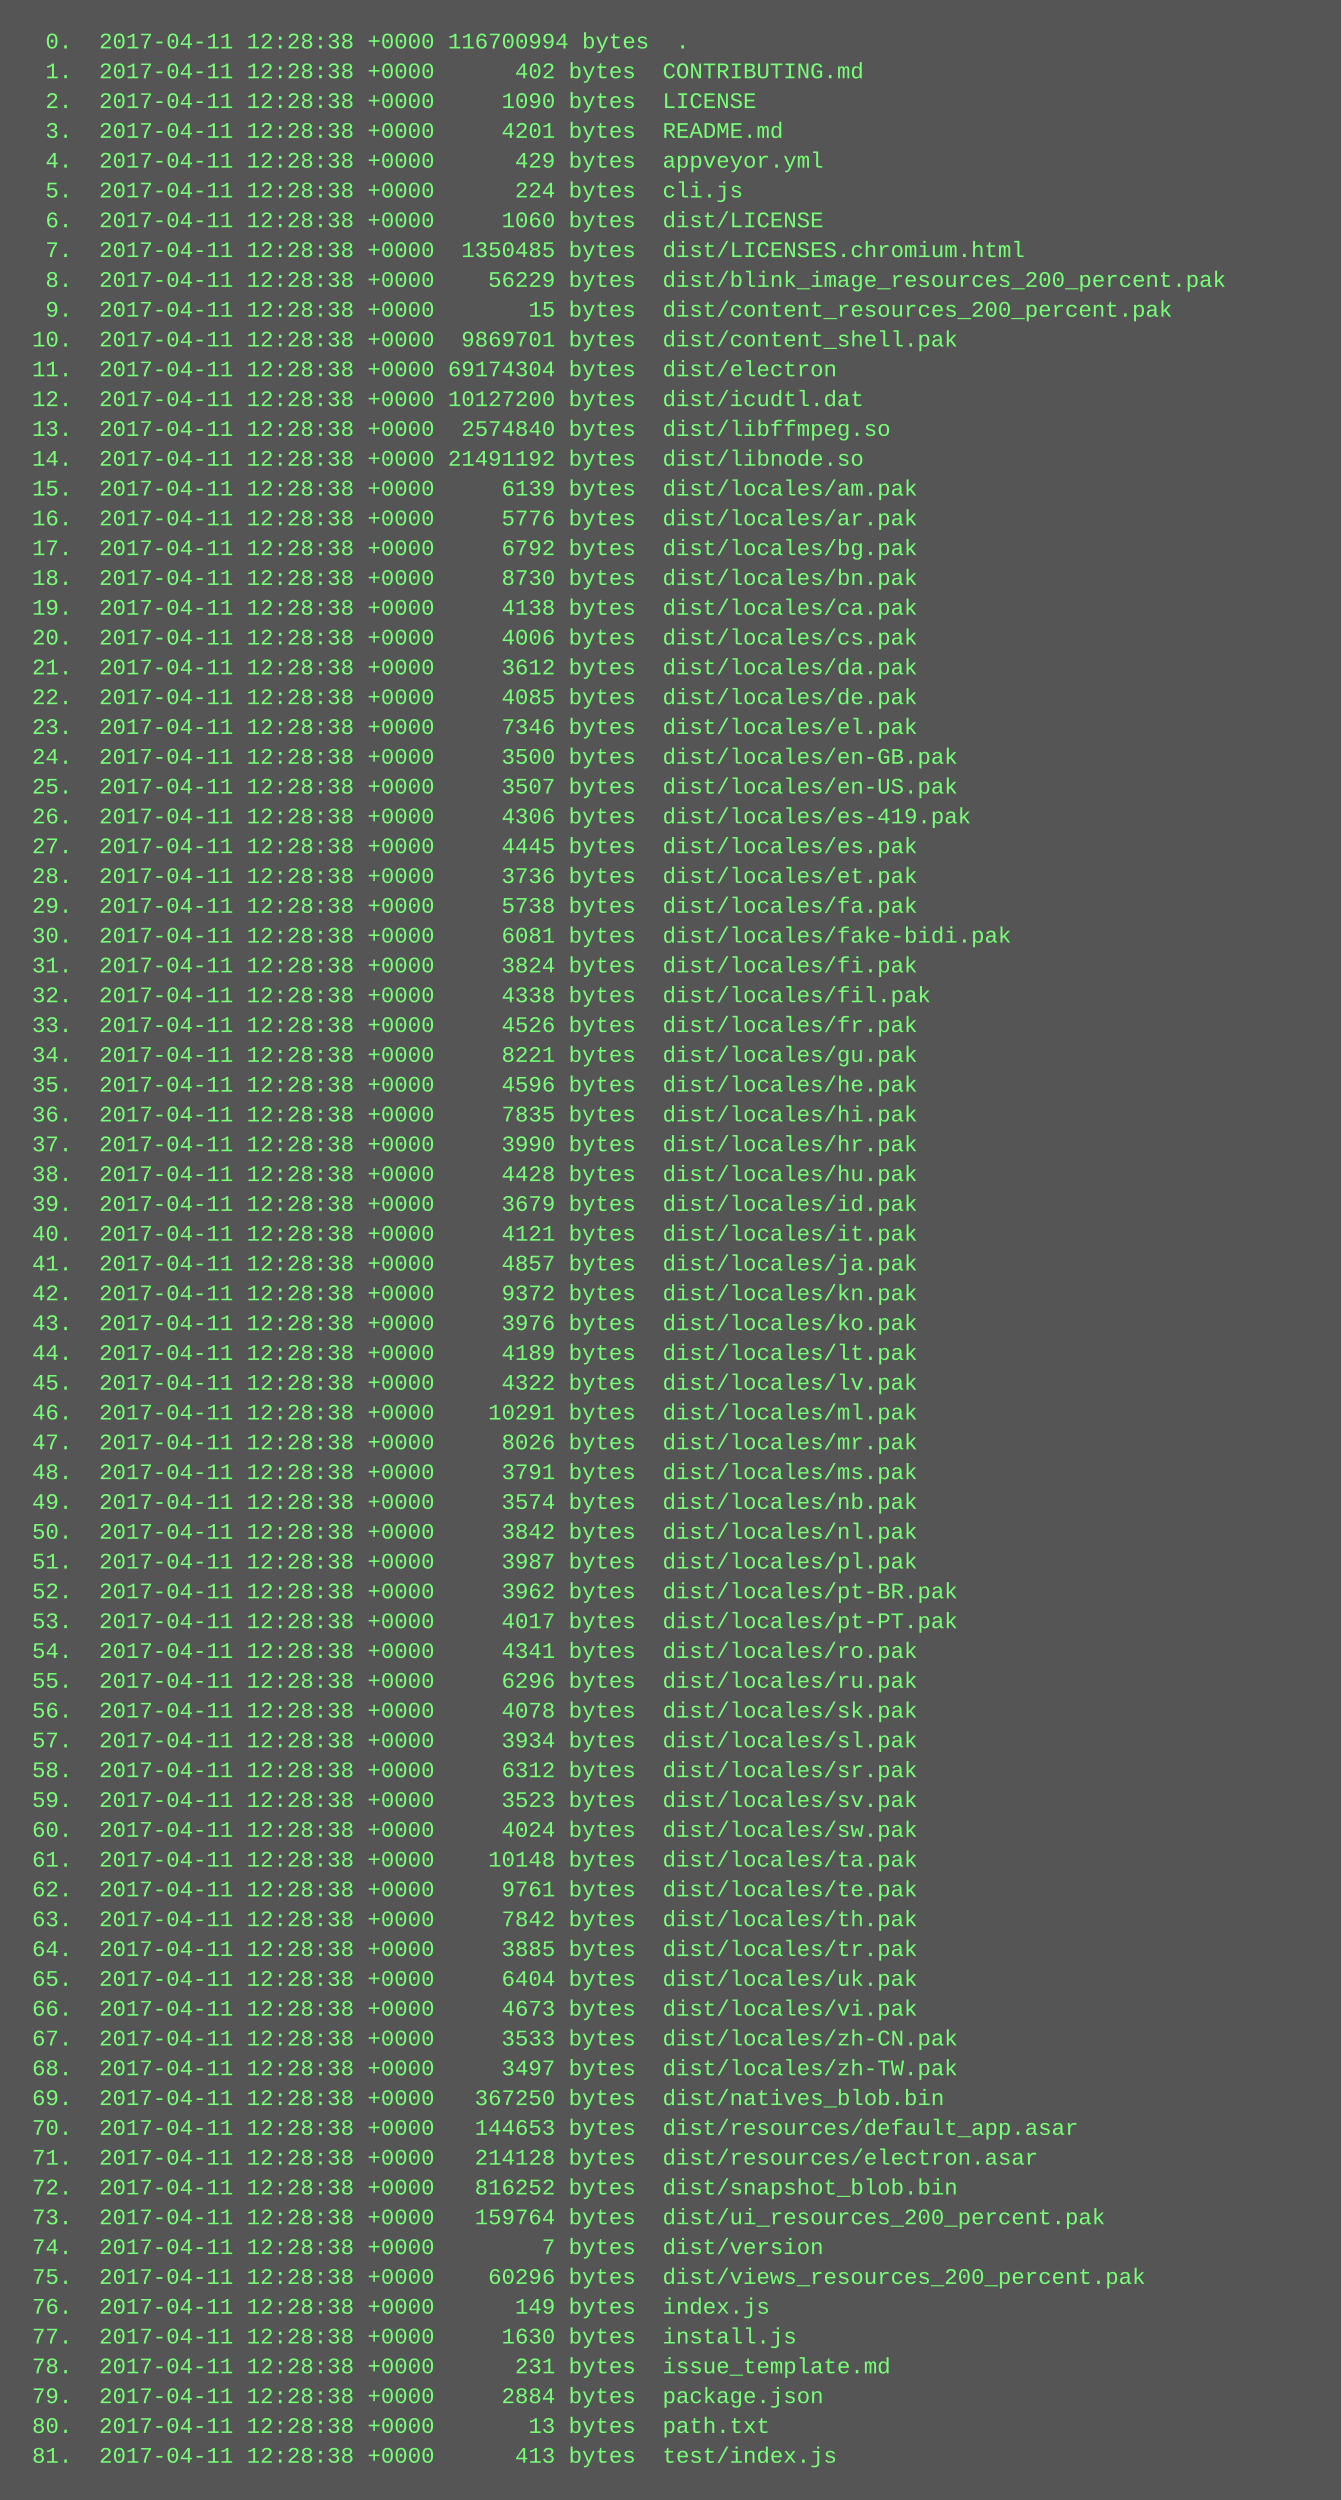
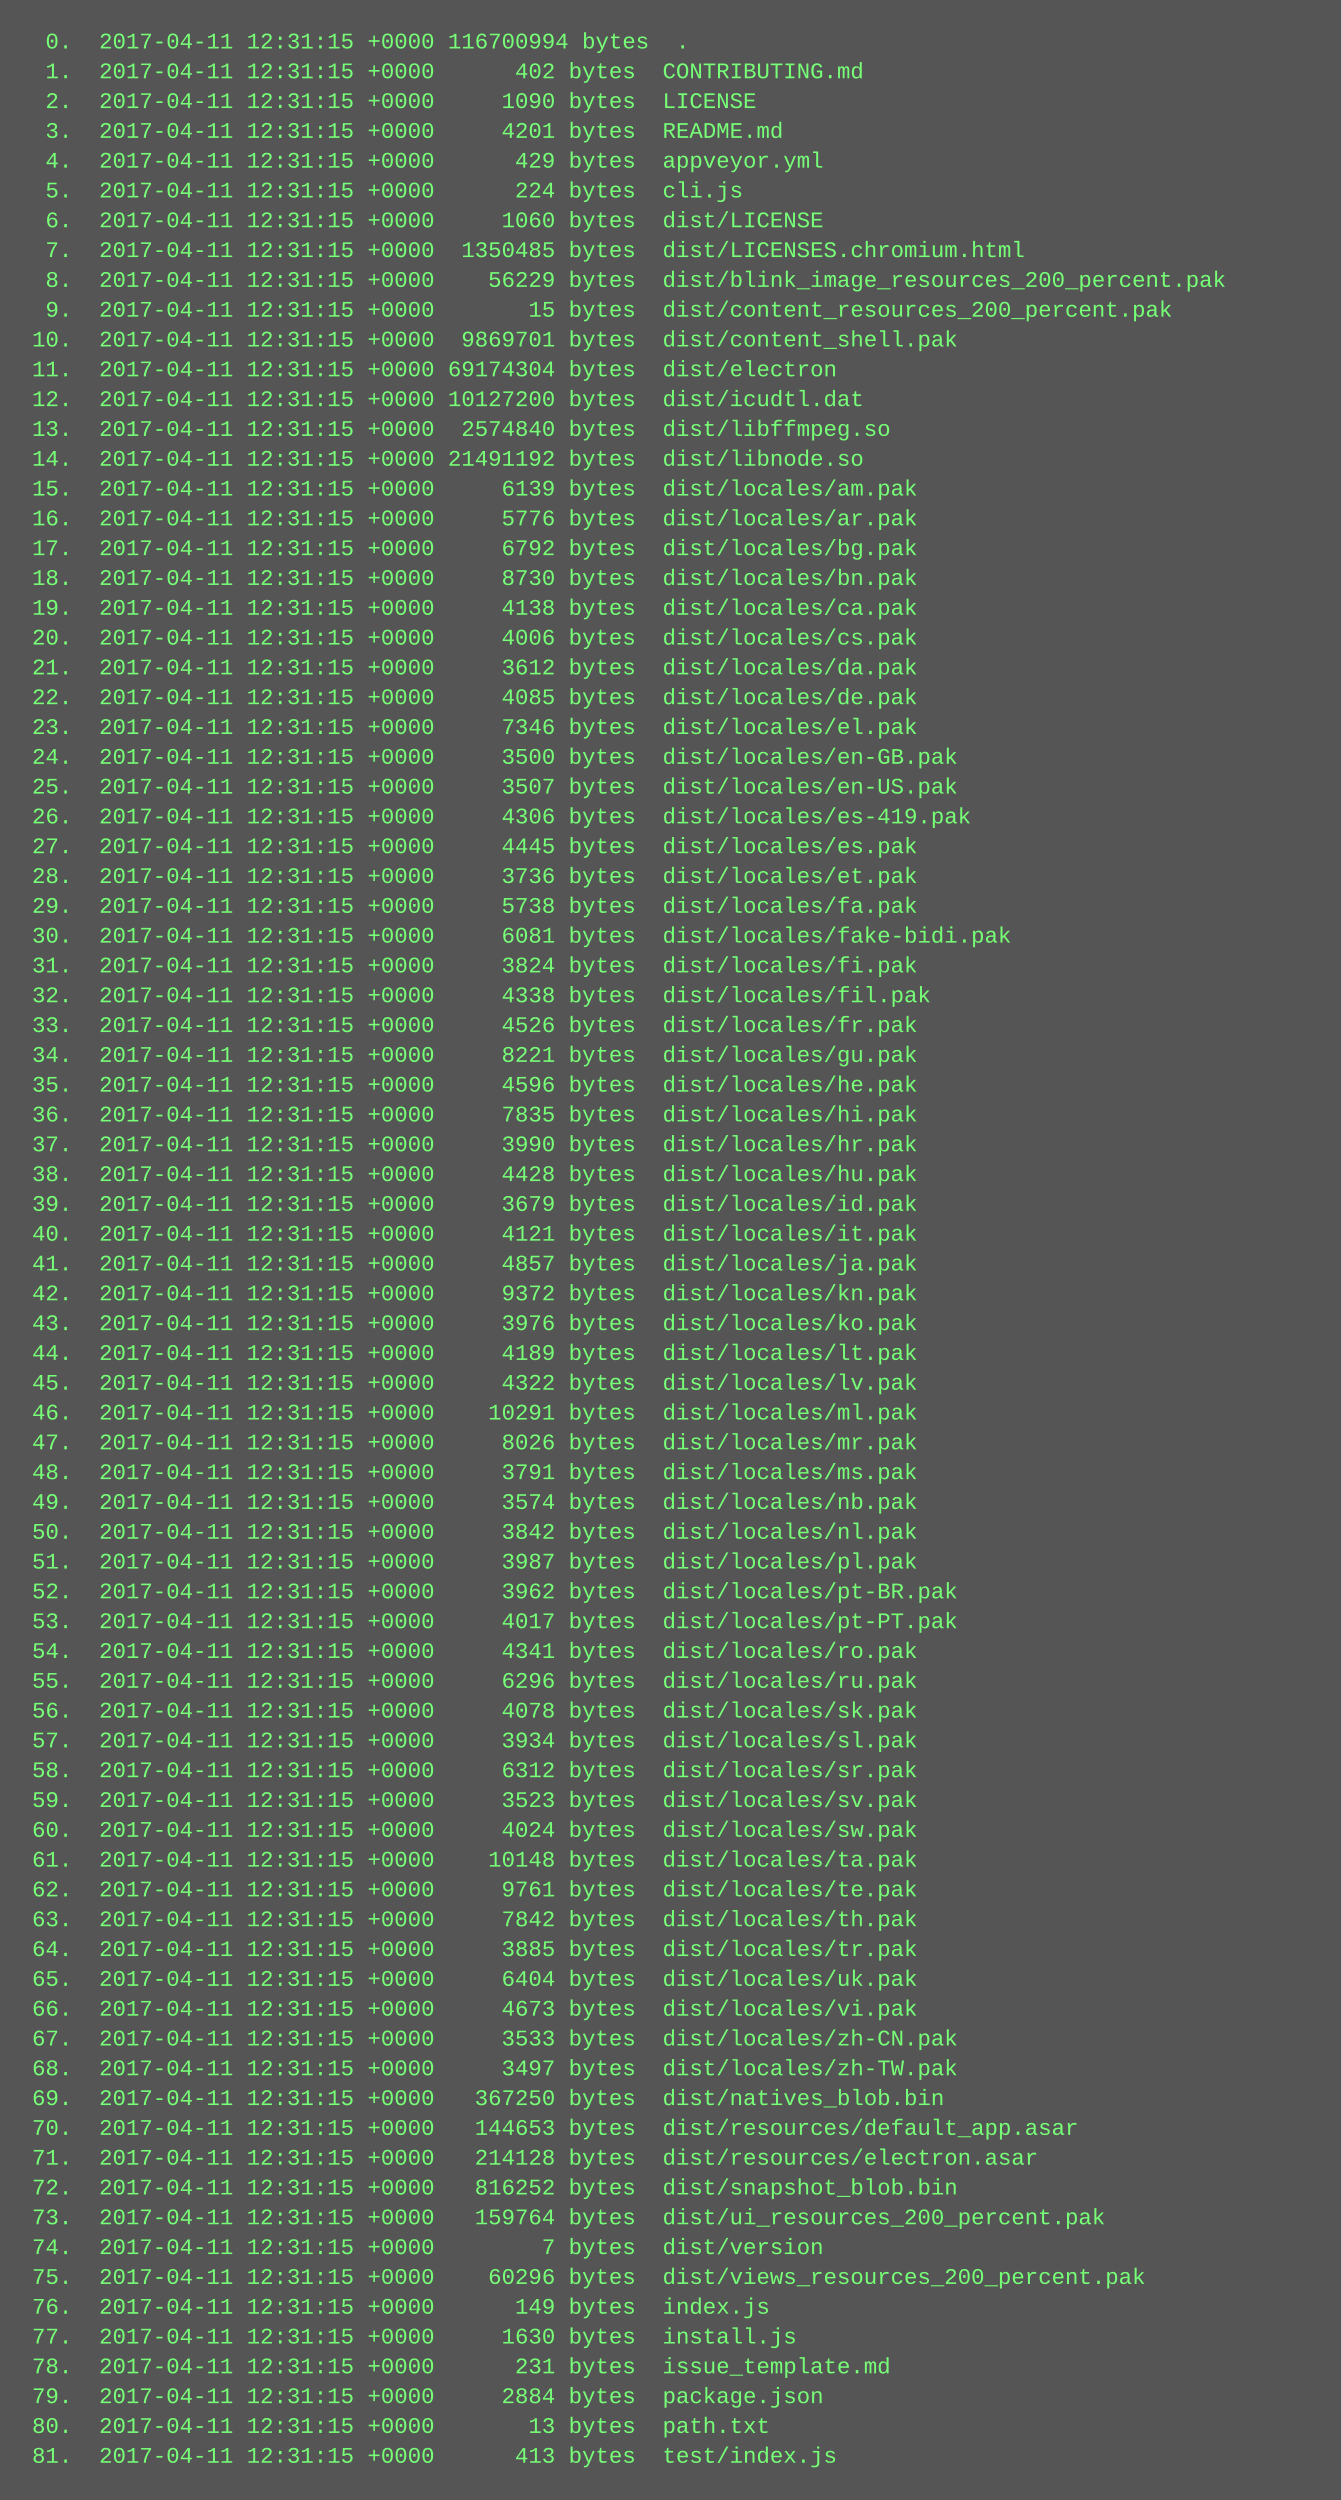
<svg xmlns="http://www.w3.org/2000/svg" height="1342" width="720">
  <rect height="1342" fill="#555" width="720" />
  <text fill="#7f7" font-family="Courier New" font-size="12" xml:space="preserve">
-     <tspan x="10" y="26">  0.  2017-04-11 12:28:38 +0000 116700994 bytes  .</tspan>
-     <tspan x="10" y="42">  1.  2017-04-11 12:28:38 +0000      402 bytes  CONTRIBUTING.md</tspan>
-     <tspan x="10" y="58">  2.  2017-04-11 12:28:38 +0000     1090 bytes  LICENSE</tspan>
-     <tspan x="10" y="74">  3.  2017-04-11 12:28:38 +0000     4201 bytes  README.md</tspan>
-     <tspan x="10" y="90">  4.  2017-04-11 12:28:38 +0000      429 bytes  appveyor.yml</tspan>
-     <tspan x="10" y="106">  5.  2017-04-11 12:28:38 +0000      224 bytes  cli.js</tspan>
-     <tspan x="10" y="122">  6.  2017-04-11 12:28:38 +0000     1060 bytes  dist/LICENSE</tspan>
-     <tspan x="10" y="138">  7.  2017-04-11 12:28:38 +0000  1350485 bytes  dist/LICENSES.chromium.html</tspan>
-     <tspan x="10" y="154">  8.  2017-04-11 12:28:38 +0000    56229 bytes  dist/blink_image_resources_200_percent.pak</tspan>
-     <tspan x="10" y="170">  9.  2017-04-11 12:28:38 +0000       15 bytes  dist/content_resources_200_percent.pak</tspan>
-     <tspan x="10" y="186"> 10.  2017-04-11 12:28:38 +0000  9869701 bytes  dist/content_shell.pak</tspan>
-     <tspan x="10" y="202"> 11.  2017-04-11 12:28:38 +0000 69174304 bytes  dist/electron</tspan>
-     <tspan x="10" y="218"> 12.  2017-04-11 12:28:38 +0000 10127200 bytes  dist/icudtl.dat</tspan>
-     <tspan x="10" y="234"> 13.  2017-04-11 12:28:38 +0000  2574840 bytes  dist/libffmpeg.so</tspan>
-     <tspan x="10" y="250"> 14.  2017-04-11 12:28:38 +0000 21491192 bytes  dist/libnode.so</tspan>
-     <tspan x="10" y="266"> 15.  2017-04-11 12:28:38 +0000     6139 bytes  dist/locales/am.pak</tspan>
-     <tspan x="10" y="282"> 16.  2017-04-11 12:28:38 +0000     5776 bytes  dist/locales/ar.pak</tspan>
-     <tspan x="10" y="298"> 17.  2017-04-11 12:28:38 +0000     6792 bytes  dist/locales/bg.pak</tspan>
-     <tspan x="10" y="314"> 18.  2017-04-11 12:28:38 +0000     8730 bytes  dist/locales/bn.pak</tspan>
-     <tspan x="10" y="330"> 19.  2017-04-11 12:28:38 +0000     4138 bytes  dist/locales/ca.pak</tspan>
-     <tspan x="10" y="346"> 20.  2017-04-11 12:28:38 +0000     4006 bytes  dist/locales/cs.pak</tspan>
-     <tspan x="10" y="362"> 21.  2017-04-11 12:28:38 +0000     3612 bytes  dist/locales/da.pak</tspan>
-     <tspan x="10" y="378"> 22.  2017-04-11 12:28:38 +0000     4085 bytes  dist/locales/de.pak</tspan>
-     <tspan x="10" y="394"> 23.  2017-04-11 12:28:38 +0000     7346 bytes  dist/locales/el.pak</tspan>
-     <tspan x="10" y="410"> 24.  2017-04-11 12:28:38 +0000     3500 bytes  dist/locales/en-GB.pak</tspan>
-     <tspan x="10" y="426"> 25.  2017-04-11 12:28:38 +0000     3507 bytes  dist/locales/en-US.pak</tspan>
-     <tspan x="10" y="442"> 26.  2017-04-11 12:28:38 +0000     4306 bytes  dist/locales/es-419.pak</tspan>
-     <tspan x="10" y="458"> 27.  2017-04-11 12:28:38 +0000     4445 bytes  dist/locales/es.pak</tspan>
-     <tspan x="10" y="474"> 28.  2017-04-11 12:28:38 +0000     3736 bytes  dist/locales/et.pak</tspan>
-     <tspan x="10" y="490"> 29.  2017-04-11 12:28:38 +0000     5738 bytes  dist/locales/fa.pak</tspan>
-     <tspan x="10" y="506"> 30.  2017-04-11 12:28:38 +0000     6081 bytes  dist/locales/fake-bidi.pak</tspan>
-     <tspan x="10" y="522"> 31.  2017-04-11 12:28:38 +0000     3824 bytes  dist/locales/fi.pak</tspan>
-     <tspan x="10" y="538"> 32.  2017-04-11 12:28:38 +0000     4338 bytes  dist/locales/fil.pak</tspan>
-     <tspan x="10" y="554"> 33.  2017-04-11 12:28:38 +0000     4526 bytes  dist/locales/fr.pak</tspan>
-     <tspan x="10" y="570"> 34.  2017-04-11 12:28:38 +0000     8221 bytes  dist/locales/gu.pak</tspan>
-     <tspan x="10" y="586"> 35.  2017-04-11 12:28:38 +0000     4596 bytes  dist/locales/he.pak</tspan>
-     <tspan x="10" y="602"> 36.  2017-04-11 12:28:38 +0000     7835 bytes  dist/locales/hi.pak</tspan>
-     <tspan x="10" y="618"> 37.  2017-04-11 12:28:38 +0000     3990 bytes  dist/locales/hr.pak</tspan>
-     <tspan x="10" y="634"> 38.  2017-04-11 12:28:38 +0000     4428 bytes  dist/locales/hu.pak</tspan>
-     <tspan x="10" y="650"> 39.  2017-04-11 12:28:38 +0000     3679 bytes  dist/locales/id.pak</tspan>
-     <tspan x="10" y="666"> 40.  2017-04-11 12:28:38 +0000     4121 bytes  dist/locales/it.pak</tspan>
-     <tspan x="10" y="682"> 41.  2017-04-11 12:28:38 +0000     4857 bytes  dist/locales/ja.pak</tspan>
-     <tspan x="10" y="698"> 42.  2017-04-11 12:28:38 +0000     9372 bytes  dist/locales/kn.pak</tspan>
-     <tspan x="10" y="714"> 43.  2017-04-11 12:28:38 +0000     3976 bytes  dist/locales/ko.pak</tspan>
-     <tspan x="10" y="730"> 44.  2017-04-11 12:28:38 +0000     4189 bytes  dist/locales/lt.pak</tspan>
-     <tspan x="10" y="746"> 45.  2017-04-11 12:28:38 +0000     4322 bytes  dist/locales/lv.pak</tspan>
-     <tspan x="10" y="762"> 46.  2017-04-11 12:28:38 +0000    10291 bytes  dist/locales/ml.pak</tspan>
-     <tspan x="10" y="778"> 47.  2017-04-11 12:28:38 +0000     8026 bytes  dist/locales/mr.pak</tspan>
-     <tspan x="10" y="794"> 48.  2017-04-11 12:28:38 +0000     3791 bytes  dist/locales/ms.pak</tspan>
-     <tspan x="10" y="810"> 49.  2017-04-11 12:28:38 +0000     3574 bytes  dist/locales/nb.pak</tspan>
-     <tspan x="10" y="826"> 50.  2017-04-11 12:28:38 +0000     3842 bytes  dist/locales/nl.pak</tspan>
-     <tspan x="10" y="842"> 51.  2017-04-11 12:28:38 +0000     3987 bytes  dist/locales/pl.pak</tspan>
-     <tspan x="10" y="858"> 52.  2017-04-11 12:28:38 +0000     3962 bytes  dist/locales/pt-BR.pak</tspan>
-     <tspan x="10" y="874"> 53.  2017-04-11 12:28:38 +0000     4017 bytes  dist/locales/pt-PT.pak</tspan>
-     <tspan x="10" y="890"> 54.  2017-04-11 12:28:38 +0000     4341 bytes  dist/locales/ro.pak</tspan>
-     <tspan x="10" y="906"> 55.  2017-04-11 12:28:38 +0000     6296 bytes  dist/locales/ru.pak</tspan>
-     <tspan x="10" y="922"> 56.  2017-04-11 12:28:38 +0000     4078 bytes  dist/locales/sk.pak</tspan>
-     <tspan x="10" y="938"> 57.  2017-04-11 12:28:38 +0000     3934 bytes  dist/locales/sl.pak</tspan>
-     <tspan x="10" y="954"> 58.  2017-04-11 12:28:38 +0000     6312 bytes  dist/locales/sr.pak</tspan>
-     <tspan x="10" y="970"> 59.  2017-04-11 12:28:38 +0000     3523 bytes  dist/locales/sv.pak</tspan>
-     <tspan x="10" y="986"> 60.  2017-04-11 12:28:38 +0000     4024 bytes  dist/locales/sw.pak</tspan>
-     <tspan x="10" y="1002"> 61.  2017-04-11 12:28:38 +0000    10148 bytes  dist/locales/ta.pak</tspan>
-     <tspan x="10" y="1018"> 62.  2017-04-11 12:28:38 +0000     9761 bytes  dist/locales/te.pak</tspan>
-     <tspan x="10" y="1034"> 63.  2017-04-11 12:28:38 +0000     7842 bytes  dist/locales/th.pak</tspan>
-     <tspan x="10" y="1050"> 64.  2017-04-11 12:28:38 +0000     3885 bytes  dist/locales/tr.pak</tspan>
-     <tspan x="10" y="1066"> 65.  2017-04-11 12:28:38 +0000     6404 bytes  dist/locales/uk.pak</tspan>
-     <tspan x="10" y="1082"> 66.  2017-04-11 12:28:38 +0000     4673 bytes  dist/locales/vi.pak</tspan>
-     <tspan x="10" y="1098"> 67.  2017-04-11 12:28:38 +0000     3533 bytes  dist/locales/zh-CN.pak</tspan>
-     <tspan x="10" y="1114"> 68.  2017-04-11 12:28:38 +0000     3497 bytes  dist/locales/zh-TW.pak</tspan>
-     <tspan x="10" y="1130"> 69.  2017-04-11 12:28:38 +0000   367250 bytes  dist/natives_blob.bin</tspan>
-     <tspan x="10" y="1146"> 70.  2017-04-11 12:28:38 +0000   144653 bytes  dist/resources/default_app.asar</tspan>
-     <tspan x="10" y="1162"> 71.  2017-04-11 12:28:38 +0000   214128 bytes  dist/resources/electron.asar</tspan>
-     <tspan x="10" y="1178"> 72.  2017-04-11 12:28:38 +0000   816252 bytes  dist/snapshot_blob.bin</tspan>
-     <tspan x="10" y="1194"> 73.  2017-04-11 12:28:38 +0000   159764 bytes  dist/ui_resources_200_percent.pak</tspan>
-     <tspan x="10" y="1210"> 74.  2017-04-11 12:28:38 +0000        7 bytes  dist/version</tspan>
-     <tspan x="10" y="1226"> 75.  2017-04-11 12:28:38 +0000    60296 bytes  dist/views_resources_200_percent.pak</tspan>
-     <tspan x="10" y="1242"> 76.  2017-04-11 12:28:38 +0000      149 bytes  index.js</tspan>
-     <tspan x="10" y="1258"> 77.  2017-04-11 12:28:38 +0000     1630 bytes  install.js</tspan>
-     <tspan x="10" y="1274"> 78.  2017-04-11 12:28:38 +0000      231 bytes  issue_template.md</tspan>
-     <tspan x="10" y="1290"> 79.  2017-04-11 12:28:38 +0000     2884 bytes  package.json</tspan>
-     <tspan x="10" y="1306"> 80.  2017-04-11 12:28:38 +0000       13 bytes  path.txt</tspan>
-     <tspan x="10" y="1322"> 81.  2017-04-11 12:28:38 +0000      413 bytes  test/index.js</tspan>
+     <tspan x="10" y="26">  0.  2017-04-11 12:31:15 +0000 116700994 bytes  .</tspan>
+     <tspan x="10" y="42">  1.  2017-04-11 12:31:15 +0000      402 bytes  CONTRIBUTING.md</tspan>
+     <tspan x="10" y="58">  2.  2017-04-11 12:31:15 +0000     1090 bytes  LICENSE</tspan>
+     <tspan x="10" y="74">  3.  2017-04-11 12:31:15 +0000     4201 bytes  README.md</tspan>
+     <tspan x="10" y="90">  4.  2017-04-11 12:31:15 +0000      429 bytes  appveyor.yml</tspan>
+     <tspan x="10" y="106">  5.  2017-04-11 12:31:15 +0000      224 bytes  cli.js</tspan>
+     <tspan x="10" y="122">  6.  2017-04-11 12:31:15 +0000     1060 bytes  dist/LICENSE</tspan>
+     <tspan x="10" y="138">  7.  2017-04-11 12:31:15 +0000  1350485 bytes  dist/LICENSES.chromium.html</tspan>
+     <tspan x="10" y="154">  8.  2017-04-11 12:31:15 +0000    56229 bytes  dist/blink_image_resources_200_percent.pak</tspan>
+     <tspan x="10" y="170">  9.  2017-04-11 12:31:15 +0000       15 bytes  dist/content_resources_200_percent.pak</tspan>
+     <tspan x="10" y="186"> 10.  2017-04-11 12:31:15 +0000  9869701 bytes  dist/content_shell.pak</tspan>
+     <tspan x="10" y="202"> 11.  2017-04-11 12:31:15 +0000 69174304 bytes  dist/electron</tspan>
+     <tspan x="10" y="218"> 12.  2017-04-11 12:31:15 +0000 10127200 bytes  dist/icudtl.dat</tspan>
+     <tspan x="10" y="234"> 13.  2017-04-11 12:31:15 +0000  2574840 bytes  dist/libffmpeg.so</tspan>
+     <tspan x="10" y="250"> 14.  2017-04-11 12:31:15 +0000 21491192 bytes  dist/libnode.so</tspan>
+     <tspan x="10" y="266"> 15.  2017-04-11 12:31:15 +0000     6139 bytes  dist/locales/am.pak</tspan>
+     <tspan x="10" y="282"> 16.  2017-04-11 12:31:15 +0000     5776 bytes  dist/locales/ar.pak</tspan>
+     <tspan x="10" y="298"> 17.  2017-04-11 12:31:15 +0000     6792 bytes  dist/locales/bg.pak</tspan>
+     <tspan x="10" y="314"> 18.  2017-04-11 12:31:15 +0000     8730 bytes  dist/locales/bn.pak</tspan>
+     <tspan x="10" y="330"> 19.  2017-04-11 12:31:15 +0000     4138 bytes  dist/locales/ca.pak</tspan>
+     <tspan x="10" y="346"> 20.  2017-04-11 12:31:15 +0000     4006 bytes  dist/locales/cs.pak</tspan>
+     <tspan x="10" y="362"> 21.  2017-04-11 12:31:15 +0000     3612 bytes  dist/locales/da.pak</tspan>
+     <tspan x="10" y="378"> 22.  2017-04-11 12:31:15 +0000     4085 bytes  dist/locales/de.pak</tspan>
+     <tspan x="10" y="394"> 23.  2017-04-11 12:31:15 +0000     7346 bytes  dist/locales/el.pak</tspan>
+     <tspan x="10" y="410"> 24.  2017-04-11 12:31:15 +0000     3500 bytes  dist/locales/en-GB.pak</tspan>
+     <tspan x="10" y="426"> 25.  2017-04-11 12:31:15 +0000     3507 bytes  dist/locales/en-US.pak</tspan>
+     <tspan x="10" y="442"> 26.  2017-04-11 12:31:15 +0000     4306 bytes  dist/locales/es-419.pak</tspan>
+     <tspan x="10" y="458"> 27.  2017-04-11 12:31:15 +0000     4445 bytes  dist/locales/es.pak</tspan>
+     <tspan x="10" y="474"> 28.  2017-04-11 12:31:15 +0000     3736 bytes  dist/locales/et.pak</tspan>
+     <tspan x="10" y="490"> 29.  2017-04-11 12:31:15 +0000     5738 bytes  dist/locales/fa.pak</tspan>
+     <tspan x="10" y="506"> 30.  2017-04-11 12:31:15 +0000     6081 bytes  dist/locales/fake-bidi.pak</tspan>
+     <tspan x="10" y="522"> 31.  2017-04-11 12:31:15 +0000     3824 bytes  dist/locales/fi.pak</tspan>
+     <tspan x="10" y="538"> 32.  2017-04-11 12:31:15 +0000     4338 bytes  dist/locales/fil.pak</tspan>
+     <tspan x="10" y="554"> 33.  2017-04-11 12:31:15 +0000     4526 bytes  dist/locales/fr.pak</tspan>
+     <tspan x="10" y="570"> 34.  2017-04-11 12:31:15 +0000     8221 bytes  dist/locales/gu.pak</tspan>
+     <tspan x="10" y="586"> 35.  2017-04-11 12:31:15 +0000     4596 bytes  dist/locales/he.pak</tspan>
+     <tspan x="10" y="602"> 36.  2017-04-11 12:31:15 +0000     7835 bytes  dist/locales/hi.pak</tspan>
+     <tspan x="10" y="618"> 37.  2017-04-11 12:31:15 +0000     3990 bytes  dist/locales/hr.pak</tspan>
+     <tspan x="10" y="634"> 38.  2017-04-11 12:31:15 +0000     4428 bytes  dist/locales/hu.pak</tspan>
+     <tspan x="10" y="650"> 39.  2017-04-11 12:31:15 +0000     3679 bytes  dist/locales/id.pak</tspan>
+     <tspan x="10" y="666"> 40.  2017-04-11 12:31:15 +0000     4121 bytes  dist/locales/it.pak</tspan>
+     <tspan x="10" y="682"> 41.  2017-04-11 12:31:15 +0000     4857 bytes  dist/locales/ja.pak</tspan>
+     <tspan x="10" y="698"> 42.  2017-04-11 12:31:15 +0000     9372 bytes  dist/locales/kn.pak</tspan>
+     <tspan x="10" y="714"> 43.  2017-04-11 12:31:15 +0000     3976 bytes  dist/locales/ko.pak</tspan>
+     <tspan x="10" y="730"> 44.  2017-04-11 12:31:15 +0000     4189 bytes  dist/locales/lt.pak</tspan>
+     <tspan x="10" y="746"> 45.  2017-04-11 12:31:15 +0000     4322 bytes  dist/locales/lv.pak</tspan>
+     <tspan x="10" y="762"> 46.  2017-04-11 12:31:15 +0000    10291 bytes  dist/locales/ml.pak</tspan>
+     <tspan x="10" y="778"> 47.  2017-04-11 12:31:15 +0000     8026 bytes  dist/locales/mr.pak</tspan>
+     <tspan x="10" y="794"> 48.  2017-04-11 12:31:15 +0000     3791 bytes  dist/locales/ms.pak</tspan>
+     <tspan x="10" y="810"> 49.  2017-04-11 12:31:15 +0000     3574 bytes  dist/locales/nb.pak</tspan>
+     <tspan x="10" y="826"> 50.  2017-04-11 12:31:15 +0000     3842 bytes  dist/locales/nl.pak</tspan>
+     <tspan x="10" y="842"> 51.  2017-04-11 12:31:15 +0000     3987 bytes  dist/locales/pl.pak</tspan>
+     <tspan x="10" y="858"> 52.  2017-04-11 12:31:15 +0000     3962 bytes  dist/locales/pt-BR.pak</tspan>
+     <tspan x="10" y="874"> 53.  2017-04-11 12:31:15 +0000     4017 bytes  dist/locales/pt-PT.pak</tspan>
+     <tspan x="10" y="890"> 54.  2017-04-11 12:31:15 +0000     4341 bytes  dist/locales/ro.pak</tspan>
+     <tspan x="10" y="906"> 55.  2017-04-11 12:31:15 +0000     6296 bytes  dist/locales/ru.pak</tspan>
+     <tspan x="10" y="922"> 56.  2017-04-11 12:31:15 +0000     4078 bytes  dist/locales/sk.pak</tspan>
+     <tspan x="10" y="938"> 57.  2017-04-11 12:31:15 +0000     3934 bytes  dist/locales/sl.pak</tspan>
+     <tspan x="10" y="954"> 58.  2017-04-11 12:31:15 +0000     6312 bytes  dist/locales/sr.pak</tspan>
+     <tspan x="10" y="970"> 59.  2017-04-11 12:31:15 +0000     3523 bytes  dist/locales/sv.pak</tspan>
+     <tspan x="10" y="986"> 60.  2017-04-11 12:31:15 +0000     4024 bytes  dist/locales/sw.pak</tspan>
+     <tspan x="10" y="1002"> 61.  2017-04-11 12:31:15 +0000    10148 bytes  dist/locales/ta.pak</tspan>
+     <tspan x="10" y="1018"> 62.  2017-04-11 12:31:15 +0000     9761 bytes  dist/locales/te.pak</tspan>
+     <tspan x="10" y="1034"> 63.  2017-04-11 12:31:15 +0000     7842 bytes  dist/locales/th.pak</tspan>
+     <tspan x="10" y="1050"> 64.  2017-04-11 12:31:15 +0000     3885 bytes  dist/locales/tr.pak</tspan>
+     <tspan x="10" y="1066"> 65.  2017-04-11 12:31:15 +0000     6404 bytes  dist/locales/uk.pak</tspan>
+     <tspan x="10" y="1082"> 66.  2017-04-11 12:31:15 +0000     4673 bytes  dist/locales/vi.pak</tspan>
+     <tspan x="10" y="1098"> 67.  2017-04-11 12:31:15 +0000     3533 bytes  dist/locales/zh-CN.pak</tspan>
+     <tspan x="10" y="1114"> 68.  2017-04-11 12:31:15 +0000     3497 bytes  dist/locales/zh-TW.pak</tspan>
+     <tspan x="10" y="1130"> 69.  2017-04-11 12:31:15 +0000   367250 bytes  dist/natives_blob.bin</tspan>
+     <tspan x="10" y="1146"> 70.  2017-04-11 12:31:15 +0000   144653 bytes  dist/resources/default_app.asar</tspan>
+     <tspan x="10" y="1162"> 71.  2017-04-11 12:31:15 +0000   214128 bytes  dist/resources/electron.asar</tspan>
+     <tspan x="10" y="1178"> 72.  2017-04-11 12:31:15 +0000   816252 bytes  dist/snapshot_blob.bin</tspan>
+     <tspan x="10" y="1194"> 73.  2017-04-11 12:31:15 +0000   159764 bytes  dist/ui_resources_200_percent.pak</tspan>
+     <tspan x="10" y="1210"> 74.  2017-04-11 12:31:15 +0000        7 bytes  dist/version</tspan>
+     <tspan x="10" y="1226"> 75.  2017-04-11 12:31:15 +0000    60296 bytes  dist/views_resources_200_percent.pak</tspan>
+     <tspan x="10" y="1242"> 76.  2017-04-11 12:31:15 +0000      149 bytes  index.js</tspan>
+     <tspan x="10" y="1258"> 77.  2017-04-11 12:31:15 +0000     1630 bytes  install.js</tspan>
+     <tspan x="10" y="1274"> 78.  2017-04-11 12:31:15 +0000      231 bytes  issue_template.md</tspan>
+     <tspan x="10" y="1290"> 79.  2017-04-11 12:31:15 +0000     2884 bytes  package.json</tspan>
+     <tspan x="10" y="1306"> 80.  2017-04-11 12:31:15 +0000       13 bytes  path.txt</tspan>
+     <tspan x="10" y="1322"> 81.  2017-04-11 12:31:15 +0000      413 bytes  test/index.js</tspan>
  </text>
</svg>
